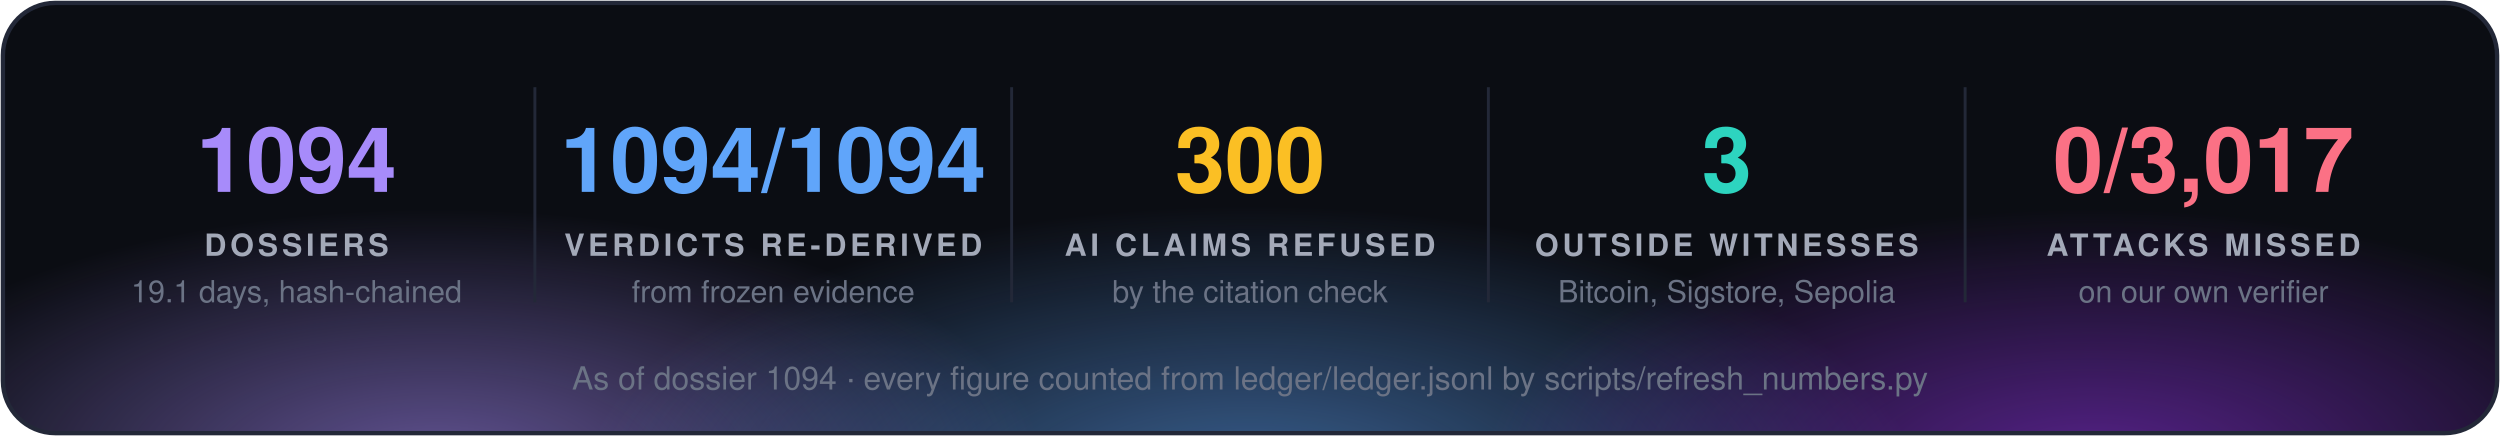
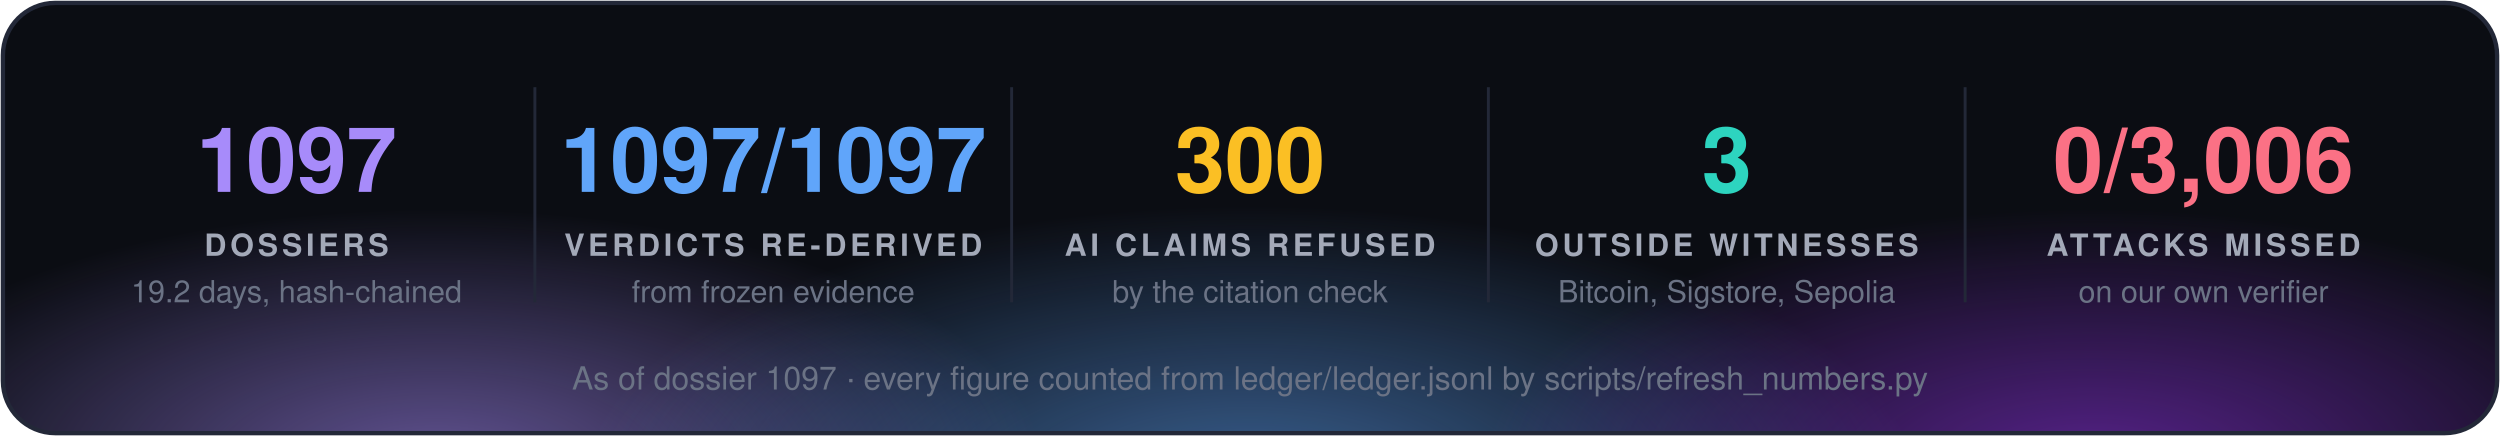
<svg xmlns="http://www.w3.org/2000/svg" width="860" height="150" viewBox="0 0 860 150" font-family="'Segoe UI', 'Helvetica Neue', Helvetica, Arial, sans-serif">
  <defs>
    <radialGradient id="g0" cx="50%" cy="50%" r="50%">
      <stop offset="0" stop-color="#a78bfa" stop-opacity="0.55" />
      <stop offset="1" stop-color="#a78bfa" stop-opacity="0" />
    </radialGradient>
    <radialGradient id="g1" cx="50%" cy="50%" r="50%">
      <stop offset="0" stop-color="#60a5fa" stop-opacity="0.55" />
      <stop offset="1" stop-color="#60a5fa" stop-opacity="0" />
    </radialGradient>
    <radialGradient id="g2" cx="50%" cy="50%" r="50%">
      <stop offset="0" stop-color="#9333ea" stop-opacity="0.55" />
      <stop offset="1" stop-color="#9333ea" stop-opacity="0" />
    </radialGradient>
    <clipPath id="panel">
      <rect x="1" y="1" width="858" height="148" rx="18" />
    </clipPath>
  </defs>
  <rect x="1" y="1" width="858" height="148" rx="18" fill="#0b0d13" />
  <g clip-path="url(#panel)">
    <ellipse cx="150" cy="160" rx="210" ry="88" fill="url(#g0)" />
    <ellipse cx="430" cy="168" rx="230" ry="97" fill="url(#g1)" />
    <ellipse cx="720" cy="160" rx="210" ry="88" fill="url(#g2)" />
  </g>
  <rect x="1" y="1" width="858" height="148" rx="18" fill="none" stroke="#232838" stroke-width="1.5" />
-   <text x="102.0" y="66" fill="#a78bfa" font-size="31" font-weight="700" text-anchor="middle">1094</text>
+   <text x="102.0" y="66" fill="#a78bfa" font-size="31" font-weight="700" text-anchor="middle">1097</text>
  <text x="102.0" y="88" fill="#a3a9b8" font-size="10.5" font-weight="700" letter-spacing="1.3" text-anchor="middle">DOSSIERS</text>
-   <text x="102.0" y="104" fill="#6b7385" font-size="10.5" text-anchor="middle">19.1 days, hash-chained</text>
+   <text x="102.0" y="104" fill="#6b7385" font-size="10.5" text-anchor="middle">19.2 days, hash-chained</text>
  <line x1="184.0" y1="30" x2="184.0" y2="104" stroke="#232838" />
-   <text x="266.0" y="66" fill="#60a5fa" font-size="31" font-weight="700" text-anchor="middle">1094/1094</text>
+   <text x="266.0" y="66" fill="#60a5fa" font-size="31" font-weight="700" text-anchor="middle">1097/1097</text>
  <text x="266.0" y="88" fill="#a3a9b8" font-size="10.5" font-weight="700" letter-spacing="1.3" text-anchor="middle">VERDICTS RE-DERIVED</text>
  <text x="266.0" y="104" fill="#6b7385" font-size="10.5" text-anchor="middle">from frozen evidence</text>
  <line x1="348.0" y1="30" x2="348.0" y2="104" stroke="#232838" />
  <text x="430.0" y="66" fill="#fbbf24" font-size="31" font-weight="700" text-anchor="middle">300</text>
  <text x="430.0" y="88" fill="#a3a9b8" font-size="10.5" font-weight="700" letter-spacing="1.3" text-anchor="middle">AI CLAIMS REFUSED</text>
  <text x="430.0" y="104" fill="#6b7385" font-size="10.5" text-anchor="middle">by the citation check</text>
  <line x1="512.0" y1="30" x2="512.0" y2="104" stroke="#232838" />
  <text x="594.0" y="66" fill="#2dd4bf" font-size="31" font-weight="700" text-anchor="middle">3</text>
  <text x="594.0" y="88" fill="#a3a9b8" font-size="10.5" font-weight="700" letter-spacing="1.3" text-anchor="middle">OUTSIDE WITNESSES</text>
  <text x="594.0" y="104" fill="#6b7385" font-size="10.5" text-anchor="middle">Bitcoin, Sigstore, Sepolia</text>
  <line x1="676.0" y1="30" x2="676.0" y2="104" stroke="#232838" />
-   <text x="758.0" y="66" fill="#fb7185" font-size="31" font-weight="700" text-anchor="middle">0/3,017</text>
+   <text x="758.0" y="66" fill="#fb7185" font-size="31" font-weight="700" text-anchor="middle">0/3,006</text>
  <text x="758.0" y="88" fill="#a3a9b8" font-size="10.5" font-weight="700" letter-spacing="1.3" text-anchor="middle">ATTACKS MISSED</text>
  <text x="758.0" y="104" fill="#6b7385" font-size="10.5" text-anchor="middle">on our own verifier</text>
-   <text x="430.0" y="134" fill="#6b7385" font-size="11" text-anchor="middle">As of dossier 1094 · every figure counted from ledger/ledger.jsonl by scripts/refresh_numbers.py</text>
+   <text x="430.0" y="134" fill="#6b7385" font-size="11" text-anchor="middle">As of dossier 1097 · every figure counted from ledger/ledger.jsonl by scripts/refresh_numbers.py</text>
</svg>
